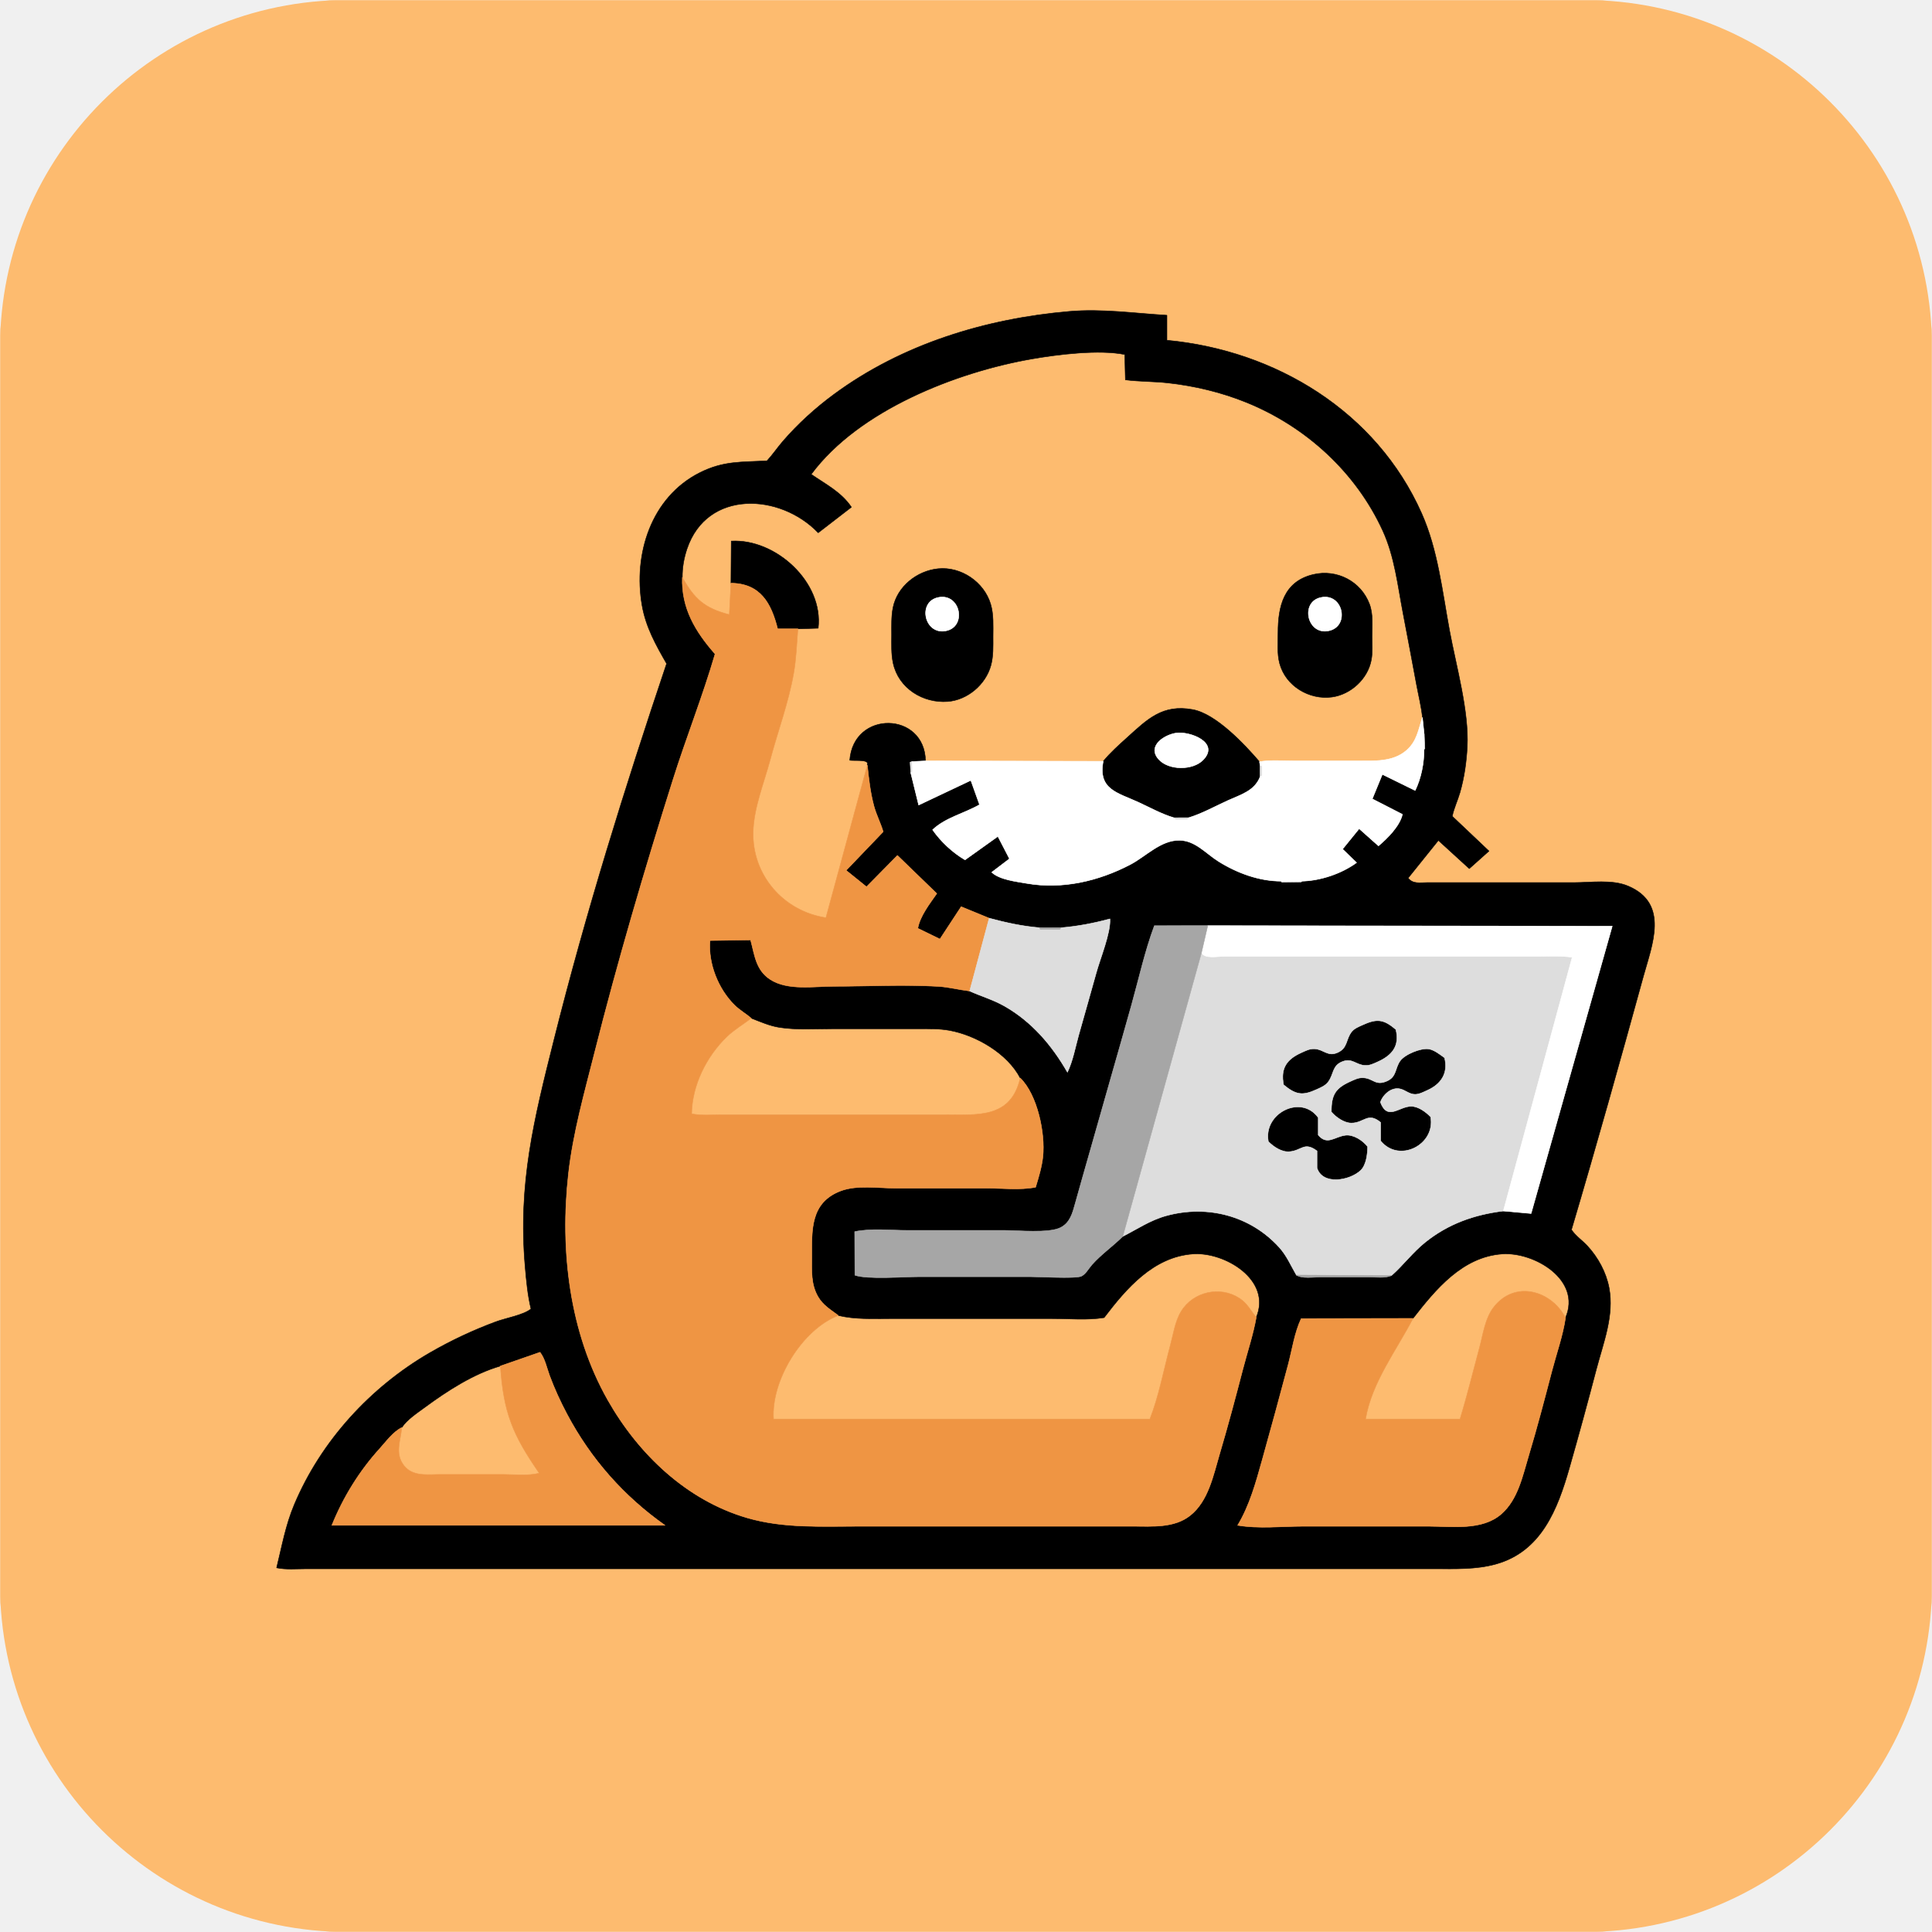
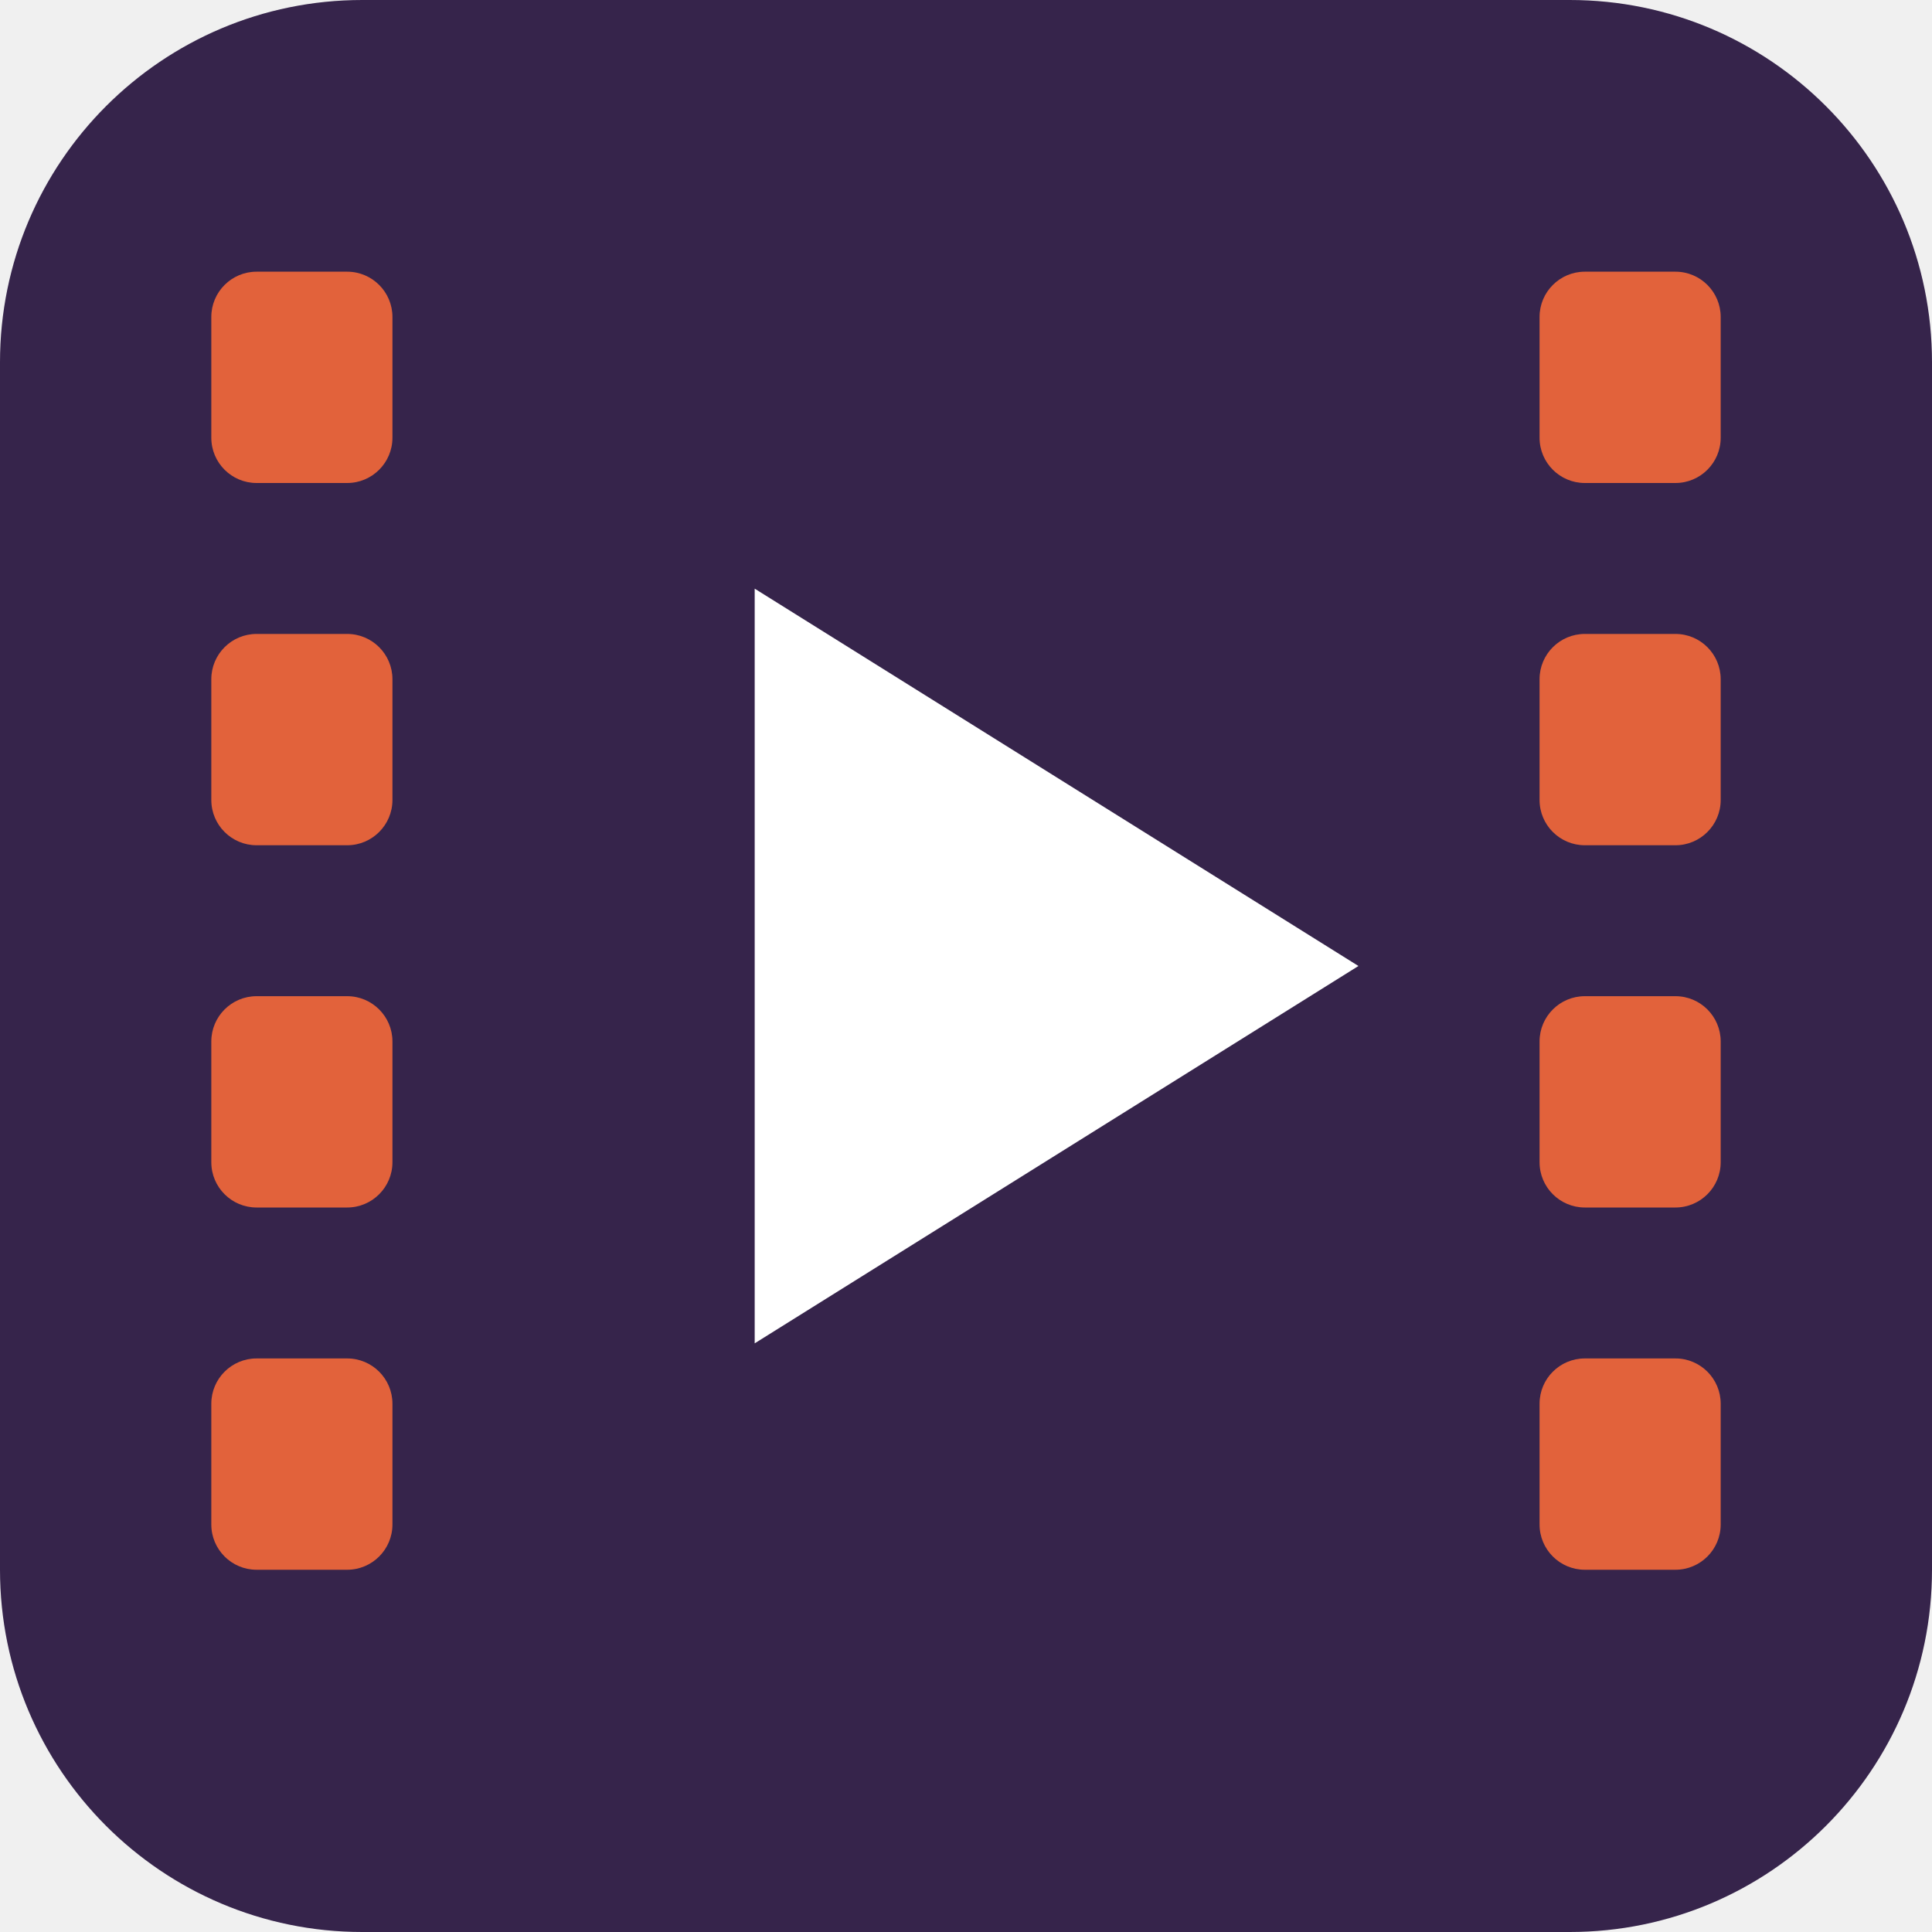
- <svg xmlns="http://www.w3.org/2000/svg" viewBox="0 0 1000 1000" width="1000" height="1000">
-   <defs>
-     <clipPath id="rounded-corners">
-       <rect width="1000" height="1000" rx="180" ry="180" />
-     </clipPath>
-   </defs>
-   <g clip-path="url(#rounded-corners)">
-     <path d="M0.25 0.25C333.42 0.25 666.58 0.25 999.75 0.25C999.75 333.42 999.75 666.58 999.75 999.75C666.58 999.75 333.42 999.75 0.25 999.75C0.25 666.58 0.25 333.42 0.25 0.25ZM603.99 163.17C587.1 162.16 570.53 159.72 553.5 161.18C510.19 164.89 466.96 178.08 431.66 204.1C422 211.21 412.89 219.48 405.05 228.59C402.28 231.82 399.88 235.39 397 238.5C383.8 239.27 374.58 238.43 362.2 244.66C337.02 257.34 327.69 286.86 332.32 313.36C334.29 324.62 339.44 333.78 345.03 343.5C323.42 407.75 303.2 472.55 286.71 538.31C276.43 579.27 268.08 612.46 271.79 655.5C272.42 662.84 273.11 670.32 274.83 677.5C270.87 680.71 261.74 682.23 256.59 684.15C244.8 688.53 233.52 693.82 222.62 700.11C191.79 717.92 166.18 745.87 152.32 778.78C147.81 789.47 145.92 800.33 143.17 811.5C148.06 812.53 153.46 812 158.5 812C168.17 812 177.83 812 187.5 812C217.5 812 247.5 812 277.5 812C371.83 812 466.17 812 560.5 812C607.5 812 654.5 812 701.5 812C715.17 812 728.83 812 742.5 812C753.14 812 763.83 812.46 774.18 809.6C797.82 803.09 806.24 781.09 812.33 759.75C817.18 742.78 821.82 725.76 826.29 708.69C829.89 694.97 835.59 680.87 832.86 666.53C831.33 658.51 827.13 650.82 821.62 644.86C818.99 642.03 815.49 639.68 813.39 636.5C826.31 592.92 838.6 549.06 850.65 505.24C855.11 489.01 864.11 467.76 842.81 458.66C834.41 455.07 823.46 456.83 814.5 456.83C795.83 456.83 777.17 456.83 758.5 456.83C751.83 456.83 745.17 456.83 738.5 456.83C734.67 456.83 731.39 457.65 728.83 454.5C734.06 448 739.28 441.5 744.5 435C749.83 439.87 755.17 444.74 760.5 449.61C763.9 446.57 767.3 443.54 770.7 440.5C764.37 434.5 758.03 428.5 751.7 422.5C752.56 418.31 754.47 414.39 755.67 410.25C757.91 402.47 759.02 394.58 759.45 386.5C760.41 368.26 753.69 344.69 750.3 326.44C746.52 306.13 744.29 284.67 735.82 265.65C712.4 213.01 660.24 181.36 603.99 176.11C603.99 171.8 603.99 167.48 603.99 163.17ZM736.25 371.33C734.13 377.8 733.41 383.72 727.94 388.45C720.91 394.53 711.17 393.83 702.5 393.83C691.5 393.83 680.5 393.83 669.5 393.83C663.7 393.83 657.59 393.33 651.9 394.26C644.13 385.21 629.4 369.49 617.38 367.28C601.63 364.38 593.87 372.31 583.33 381.84C579.01 385.74 574.71 389.58 571.02 394.05C540.36 393.98 509.7 393.92 479.04 393.85C478.62 368.25 441.75 367.53 439.83 393.5C441.69 393.85 447.77 393.17 448.86 394.69C449.45 395.52 448.65 395.23 448.94 396.08C441.79 422.39 434.65 448.69 427.5 475C405.44 471.65 389.23 452.87 389.83 430.5C390.17 418.01 395.45 405.25 398.66 393.25C402.62 378.41 408.16 363.6 410.81 348.46C412.14 340.86 412.38 333.16 413 325.49C416.5 325.38 420 325.27 423.5 325.17C426.36 301.28 401.41 278.75 378.5 280.06C378.45 287.32 378.39 294.58 378.34 301.85C378.06 307.27 377.78 312.69 377.5 318.11C364.55 314.79 359.4 309.92 353.17 298.83C353.11 293.86 353.99 288.85 355.58 284.13C365.98 253.21 403.93 255.31 423.5 275.77C429.23 271.35 434.97 266.92 440.7 262.5C435.45 254.69 427.4 250.67 419.89 245.5C444.46 212.3 495.14 192.51 534.43 185.73C547.93 183.4 568.94 180.83 582.17 183.5C582.28 187.87 582.39 192.24 582.5 196.61C589.76 197.54 597.19 197.39 604.5 198.2C618.37 199.73 632.28 203.06 645.22 208.32C675.98 220.82 701.87 244.43 715.74 274.75C721.87 288.15 723.46 303.11 726.22 317.44C728.6 329.77 730.89 342.11 733.2 354.46C734.24 360.06 735.67 365.67 736.25 371.33ZM485.57 294.36C474.68 295.44 464.41 303.52 462.21 314.56C461.31 319.14 461.5 323.86 461.5 328.5C461.5 333.43 461.24 338.47 462.3 343.31C465.13 356.28 477.75 364.05 490.5 363.11C500.76 362.35 510.17 354.32 512.88 344.45C514.22 339.55 514 334.53 514 329.5C514 323.86 514.38 318.13 512.75 312.66C509.33 301.23 497.46 293.17 485.57 294.36ZM679.75 297.35C664.44 300.96 661.5 313.9 661.5 327.5C661.5 332.69 660.98 338.21 662.3 343.29C665.37 355.06 677.68 362.41 689.46 360.79C699.27 359.44 708.07 351.26 709.81 341.45C710.51 337.56 710.17 333.44 710.17 329.5C710.17 323.93 710.83 317.94 708.83 312.63C704.39 300.87 691.96 294.47 679.75 297.35ZM388.84 527.02C393.68 528.88 398.34 531 403.54 531.8C412.35 533.15 421.61 532.5 430.5 532.5C445.5 532.5 460.5 532.5 475.5 532.5C480.83 532.5 486.09 532.37 491.36 533.32C505.13 535.8 521.46 545.22 528.08 558C523.24 579.03 506.17 577 488.5 577C459.5 577 430.5 577 401.5 577C392.17 577 382.83 577 373.5 577C368.39 577 362.96 577.49 358 576.5C358.19 561.84 365.66 546.8 376.16 536.66C380.02 532.92 384.64 530.26 388.84 527.02ZM650.23 681.9C647.36 678.3 645.55 674.6 641.54 671.98C631.52 665.44 617.56 668.57 611.34 678.8C608.2 683.96 607.32 690.6 605.75 696.37C602.35 708.91 599.92 722.43 595.18 734.5C530.25 734.5 465.32 734.5 400.39 734.5C399.02 714.68 415.08 688.09 433.93 680.9C442.69 682.99 451.5 682.5 460.5 682.5C472.17 682.5 483.83 682.5 495.5 682.5C511.83 682.5 528.17 682.5 544.5 682.5C553.33 682.5 562.82 683.43 571.5 682C583.03 666.86 597.02 650.49 617.5 649.05C633.95 647.89 658.44 662.48 650.23 681.9ZM810.31 682.07C802.85 667.85 784 662.52 773.1 676.66C768.65 682.43 767.66 690.58 765.81 697.44C762.47 709.78 759.44 722.27 755.71 734.5C739.42 734.5 723.12 734.5 706.82 734.5C710.01 715.51 722.8 698.9 731.38 682.39C743.1 667.35 756.88 650.54 777.5 649.06C794.16 647.88 818.81 662.47 810.31 682.07ZM258.99 707.06C260.66 731.36 265.39 742.68 279.11 762.5C273.34 763.99 266.54 763.17 260.5 763.17C249.5 763.17 238.5 763.17 227.5 763.17C220.94 763.17 213.5 764.34 209.01 758.47C204.2 752.18 207.41 745.62 207.94 738.9C210.81 734.68 215.79 731.46 219.9 728.43C231.44 719.93 245.12 711.05 258.99 707.06Z" fill="#fdbb6f" fill-rule="evenodd" stroke="#fdbb6f" stroke-width="0.25" stroke-linejoin="round" />
-     <path d="M603.99 163.17C603.99 167.48 603.99 171.8 603.99 176.11C660.24 181.36 712.4 213.01 735.82 265.65C744.29 284.67 746.52 306.13 750.3 326.44C753.69 344.69 760.41 368.26 759.45 386.5C759.02 394.58 757.91 402.47 755.67 410.25C754.47 414.39 752.56 418.31 751.7 422.5C758.03 428.5 764.37 434.5 770.7 440.5C767.3 443.54 763.9 446.57 760.5 449.61C755.17 444.74 749.83 439.87 744.5 435C739.28 441.5 734.06 448 728.83 454.5C731.39 457.65 734.67 456.83 738.5 456.83C745.17 456.83 751.83 456.83 758.5 456.83C777.17 456.83 795.83 456.83 814.5 456.83C823.46 456.83 834.41 455.07 842.81 458.66C864.11 467.76 855.11 489.01 850.65 505.24C838.6 549.06 826.31 592.92 813.39 636.5C815.49 639.68 818.99 642.03 821.62 644.86C827.13 650.82 831.33 658.51 832.86 666.53C835.59 680.87 829.89 694.97 826.29 708.69C821.82 725.76 817.18 742.78 812.33 759.75C806.24 781.09 797.82 803.09 774.18 809.6C763.83 812.46 753.14 812 742.5 812C728.83 812 715.17 812 701.5 812C654.5 812 607.5 812 560.5 812C466.17 812 371.83 812 277.5 812C247.5 812 217.5 812 187.5 812C177.83 812 168.17 812 158.5 812C153.46 812 148.06 812.53 143.17 811.5C145.92 800.33 147.81 789.47 152.32 778.78C166.18 745.87 191.79 717.92 222.62 700.11C233.52 693.82 244.8 688.53 256.59 684.15C261.74 682.23 270.87 680.71 274.83 677.5C273.11 670.32 272.42 662.84 271.79 655.5C268.08 612.46 276.43 579.27 286.71 538.31C303.2 472.55 323.42 407.75 345.03 343.5C339.44 333.78 334.29 324.62 332.32 313.36C327.69 286.86 337.02 257.34 362.2 244.66C374.58 238.43 383.8 239.27 397 238.5C399.88 235.39 402.28 231.82 405.05 228.59C412.89 219.48 422 211.21 431.66 204.1C466.96 178.08 510.19 164.89 553.5 161.18C570.53 159.72 587.1 162.16 603.99 163.17ZM353.17 298.83C352.6 314.8 359.98 326.99 370.12 338.5C363.71 360.44 355.17 381.89 348.29 403.71C333.52 450.51 319.66 497.68 307.65 545.25C302.45 565.86 296.62 586.31 294.23 607.5C289.77 647.13 294.71 689.67 314.67 724.79C330.51 752.65 355.43 776.53 386.77 785.65C405.63 791.13 425.07 790 444.5 790C472.17 790 499.83 790 527.5 790C547.17 790 566.83 790 586.5 790C596.35 790 607.69 790.99 615.96 784.48C625.45 777 628 763.63 631.25 752.66C635.57 738.1 639.48 723.41 643.3 708.71C645.61 699.83 648.61 690.93 650.23 681.9C658.44 662.48 633.95 647.89 617.5 649.05C597.02 650.49 583.03 666.86 571.5 682C562.82 683.43 553.33 682.5 544.5 682.5C528.17 682.5 511.83 682.5 495.5 682.5C483.83 682.5 472.17 682.5 460.5 682.5C451.5 682.5 442.69 682.99 433.93 680.9C429.96 677.92 425.98 675.67 423.38 671.14C419.65 664.65 420.17 657.73 420.17 650.5C420.17 636.51 419.42 622.5 434.96 616.48C443.44 613.2 454.53 615 463.5 615C479.17 615 494.83 615 510.5 615C518.76 615 527.99 616.09 536.03 614.5C537.61 609.29 539.26 603.94 539.82 598.5C541.04 586.57 536.98 566.72 528.08 558C521.46 545.22 505.13 535.8 491.36 533.32C486.09 532.37 480.83 532.5 475.5 532.5C460.5 532.5 445.5 532.5 430.5 532.5C421.61 532.5 412.35 533.15 403.54 531.8C398.34 531 393.68 528.88 388.84 527.02C386.07 524.69 382.84 522.86 380.21 520.26C371.75 511.91 366.46 498.68 367.5 486.83C374.5 486.72 381.5 486.61 388.5 486.51C390.61 494.3 391.18 502.06 398.62 506.93C407.65 512.84 421.29 510.51 431.5 510.51C449.41 510.51 467.63 509.52 485.5 510.55C491.09 510.88 496.41 512.31 501.9 512.97C507.85 515.67 514.04 517.42 519.79 520.68C534.01 528.74 544.47 540.98 552.5 555C555.32 549.09 556.58 542.07 558.33 535.75C561.29 525.08 564.43 514.45 567.35 503.76C569.42 496.17 574.96 482.87 574.5 475.61C566.09 477.88 557.86 479.46 549.17 480.19C545.45 480.18 541.72 480.17 538 480.17C529.09 479.43 520.61 477.56 512 475.25C507.17 473.27 502.33 471.29 497.5 469.3C493.83 474.89 490.17 480.48 486.5 486.07C482.69 484.21 478.87 482.36 475.06 480.5C476.19 474.16 481.19 467.77 484.88 462.5C478.09 455.92 471.29 449.35 464.5 442.77C459.17 448.18 453.83 453.59 448.5 459C444.99 456.17 441.47 453.33 437.96 450.5C444.35 443.83 450.74 437.17 457.14 430.5C455.81 426 453.59 421.79 452.35 417.23C450.48 410.28 449.69 403.21 448.94 396.08C448.65 395.23 449.45 395.52 448.86 394.69C447.77 393.17 441.69 393.85 439.83 393.5C441.75 367.53 478.62 368.25 479.04 393.85C476.72 393.96 474.4 394.08 472.08 394.19C471.74 394.3 471.41 394.4 471.08 394.5C471.18 396.33 471.29 398.17 471.4 400C472.76 405.57 474.13 411.13 475.5 416.7C484.5 412.44 493.5 408.18 502.5 403.93C504 408.12 505.5 412.31 507 416.5C499.15 421.03 489.43 423.14 482.7 429.5C487.04 435.67 492.99 441.25 499.5 445.07C505.17 441.02 510.83 436.98 516.5 432.93C518.5 436.79 520.5 440.64 522.5 444.5C519.43 446.83 516.37 449.17 513.3 451.5C517.46 455.37 525.92 456.27 531.44 457.24C549.84 460.44 568.63 456.06 585 447.5C593.19 443.21 600.78 434.81 610.5 434.94C618.72 435.05 624.14 441.75 630.67 445.84C640.28 451.86 651.66 456.07 663.08 456.1C663.22 456.28 663.36 456.46 663.5 456.64C666.83 456.6 670.17 456.55 673.5 456.51C673.61 456.37 673.73 456.23 673.84 456.1C683.49 455.87 694.35 452.21 702.17 446.5C699.75 444.17 697.33 441.83 694.92 439.5C697.78 435.98 700.64 432.45 703.5 428.93C706.83 431.9 710.17 434.86 713.5 437.83C718.21 433.87 724.53 427.54 725.9 421.5C720.7 418.83 715.5 416.17 710.3 413.5C712.03 409.28 713.77 405.05 715.5 400.83C721.17 403.61 726.83 406.39 732.5 409.17C735.63 402.66 737.1 395.04 737.1 387.84C737.23 387.73 737.37 387.61 737.51 387.5C737.39 384.99 737.27 382.49 737.15 379.98C736.85 377.1 736.55 374.22 736.25 371.33C735.67 365.67 734.24 360.06 733.2 354.46C730.89 342.11 728.6 329.77 726.22 317.44C723.46 303.11 721.87 288.15 715.74 274.75C701.87 244.43 675.98 220.82 645.22 208.32C632.28 203.06 618.37 199.73 604.5 198.2C597.19 197.39 589.76 197.54 582.5 196.61C582.39 192.24 582.28 187.87 582.17 183.5C568.94 180.83 547.93 183.4 534.43 185.73C495.14 192.51 444.46 212.3 419.89 245.5C427.4 250.67 435.45 254.69 440.7 262.5C434.97 266.92 429.23 271.35 423.5 275.77C403.93 255.31 365.98 253.21 355.58 284.13C353.99 288.85 353.11 293.86 353.17 298.83ZM413 325.49C409.5 325.49 406 325.49 402.5 325.49C399.23 312.4 393.68 301.99 378.34 301.85C378.39 294.58 378.45 287.32 378.5 280.06C401.41 278.75 426.36 301.28 423.5 325.17C420 325.27 416.5 325.38 413 325.49ZM485.57 294.36C497.46 293.17 509.33 301.23 512.75 312.66C514.38 318.13 514 323.86 514 329.5C514 334.53 514.22 339.55 512.88 344.45C510.17 354.32 500.76 362.35 490.5 363.11C477.75 364.05 465.13 356.28 462.3 343.31C461.24 338.47 461.5 333.43 461.5 328.5C461.5 323.86 461.31 319.14 462.21 314.56C464.41 303.52 474.68 295.44 485.57 294.36ZM679.75 297.35C691.96 294.47 704.39 300.87 708.83 312.63C710.83 317.94 710.17 323.93 710.17 329.5C710.17 333.44 710.51 337.56 709.81 341.45C708.07 351.26 699.27 359.44 689.46 360.79C677.68 362.41 665.37 355.06 662.3 343.29C660.98 338.21 661.5 332.69 661.5 327.5C661.5 313.9 664.44 300.96 679.75 297.35ZM485.65 309.24C474.86 311.46 478.37 328.32 489.19 326.59C500.69 324.75 497.23 306.85 485.65 309.24ZM683.66 309.27C673.05 311.55 676.45 328.28 687.19 326.59C698.91 324.74 695.41 306.75 683.66 309.27ZM651.9 394.26C651.99 394.81 652.09 395.37 652.18 395.92C652.19 398 652.2 400.08 652.2 402.16C649.28 409.4 642.39 411.26 635.75 414.26C629.03 417.29 622.38 421.06 615.32 423.23C612.75 423.25 610.19 423.26 607.62 423.27C601.26 421.38 595.26 418.03 589.25 415.26C578.35 410.25 568.24 408.67 571.02 394.05C574.71 389.58 579.01 385.74 583.33 381.84C593.87 372.31 601.63 364.38 617.38 367.28C629.4 369.49 644.13 385.21 651.9 394.26ZM608.81 379.42C602.82 380.28 593.67 386 599.6 392.88C604.76 398.85 617.44 398.89 622.82 393.26C631.42 384.25 615.82 378.42 608.81 379.42ZM581.12 639.97C588.68 636.13 595.32 631.54 603.66 629.26C624.9 623.43 647.13 629.19 662.01 645.49C665.98 649.83 668.14 655.01 671.02 660C674.07 661.96 679.66 661 683.5 661C691.83 661 700.17 661 708.5 661C712.24 661 716.86 661.66 720.17 660.27C726.29 654.87 731.14 648.25 737.6 643.06C749.58 633.43 763.01 628.68 778.13 626.82C782.92 627.25 787.71 627.68 792.5 628.12C806.5 578.54 820.5 528.97 834.5 479.39C764.71 479.3 694.92 479.2 625.13 479.11C615.92 479.12 606.71 479.13 597.5 479.14C592.57 492.4 589.47 506.61 585.66 520.24C578.68 545.19 571.45 570.07 564.43 595C561.79 604.36 559.06 613.69 556.48 623.07C555.12 628 553.85 632.92 548.91 635.42C542.89 638.46 526.76 636.84 519.5 636.84C502.83 636.84 486.17 636.84 469.5 636.84C460.72 636.84 450.94 635.69 442.39 637.5C442.43 645.01 442.46 652.53 442.5 660.04C448.88 662.32 467.7 660.83 475.5 660.83C494.83 660.83 514.17 660.83 533.5 660.83C538.7 660.83 555.39 661.86 559.3 660.7C561.66 660 563.58 656.42 565.15 654.65C570.02 649.17 576 645.06 581.12 639.97ZM722.5 532.9C724.61 541.48 720.46 546.32 713.13 549.6C710.98 550.56 708.95 551.62 706.5 551.47C701.82 551.19 699.91 547.55 694.92 549.45C689.43 551.55 690.47 556.03 687.5 559.99C686 562 683.69 562.91 681.48 563.92C674.07 567.32 670.66 566.65 664.39 561.5C662.7 552.92 665.98 548.31 673.44 544.92C675.75 543.87 677.87 542.72 680.5 542.88C685.19 543.17 687.25 547.06 692.31 544.81C697.67 542.43 696.48 538.06 699.57 534.09C700.96 532.31 703.11 531.49 705.09 530.58C712.58 527.14 716.16 527.4 722.5 532.9ZM747.7 547.5C749.71 555.49 745.9 561.18 738.81 564.34C736.83 565.23 734.72 566.4 732.5 566.43C729.51 566.46 727.57 564.33 724.82 563.64C720.24 562.49 715.81 566.59 714.5 570.51C718.26 580.36 724.16 572.58 730.5 572.63C734.11 572.65 738.15 575.6 740.5 578.13C743.15 592.63 724.06 602.23 714.62 590.5C714.62 587.32 714.62 584.14 714.62 580.96C707.98 575.44 706.07 581.28 699.5 581.3C695.71 581.3 691.46 578.27 689.11 575.5C689.07 566.5 691.24 563.18 699.19 559.63C701.29 558.69 703.12 557.76 705.5 557.85C710.89 558.06 711.88 562.27 718 559.49C722.93 557.26 721.99 553.02 724.65 549.19C727.06 545.71 735.42 542.34 739.48 542.95C742.36 543.39 745.39 545.84 747.7 547.5ZM682.32 578.5C682.32 581.5 682.32 584.5 682.32 587.5C687.05 593.07 690.87 588.2 696.5 587.6C700.69 587.16 705.41 590.32 707.89 593.5C707.83 597.27 707.22 603 704.28 605.8C698.61 611.17 684.48 613.63 681.68 604.5C681.68 601.57 681.68 598.65 681.68 595.72C675.04 590.79 673.91 595.53 667.5 596.1C663.43 596.46 659.25 593.65 656.5 590.87C653.72 576.19 673.49 566.16 682.32 578.5ZM731.38 682.39C712.08 682.43 692.79 682.46 673.49 682.5C670.05 689.78 668.81 698.58 666.75 706.38C662.39 722.86 657.88 739.29 653.3 755.71C650.06 767.3 646.84 779.11 640.61 789.5C651.4 791.37 663.51 790 674.5 790C696.17 790 717.83 790 739.5 790C751.69 790 767.19 792.35 777.13 783.6C785.66 776.11 788.07 764.01 791.2 753.61C795.58 739.07 799.42 724.35 803.26 709.66C805.63 700.58 808.94 691.36 810.31 682.07C818.81 662.47 794.16 647.88 777.5 649.06C756.88 650.54 743.1 667.35 731.38 682.39ZM258.99 707.06C245.12 711.05 231.44 719.93 219.9 728.43C215.79 731.46 210.81 734.68 207.94 738.9C203.31 741.26 199.91 746.1 196.44 749.92C185.96 761.48 177.6 775.05 171.77 789.5C229.25 789.5 286.73 789.5 344.2 789.5C322.83 774.44 305.78 755.13 293.51 732C290.1 725.57 287.01 718.87 284.48 712.04C283.02 708.09 282.06 703.14 279.5 699.93C272.66 702.3 265.83 704.68 258.99 707.06Z" fill="#000000" fill-rule="evenodd" stroke="#000000" stroke-width="0.25" stroke-linejoin="round" />
-     <path d="M353.17 298.83C359.4 309.92 364.55 314.79 377.5 318.11C377.78 312.69 378.06 307.27 378.34 301.85C393.68 301.99 399.23 312.4 402.5 325.49C406 325.49 409.5 325.49 413 325.49C412.38 333.16 412.14 340.86 410.81 348.46C408.16 363.6 402.62 378.41 398.66 393.25C395.45 405.25 390.17 418.01 389.83 430.5C389.23 452.87 405.44 471.65 427.5 475C434.65 448.69 441.79 422.39 448.94 396.08C449.69 403.21 450.48 410.28 452.35 417.23C453.59 421.79 455.81 426 457.14 430.5C450.74 437.17 444.35 443.83 437.96 450.5C441.47 453.33 444.99 456.17 448.5 459C453.83 453.59 459.17 448.18 464.5 442.77C471.29 449.35 478.09 455.92 484.88 462.5C481.19 467.77 476.19 474.16 475.06 480.5C478.87 482.36 482.69 484.21 486.5 486.07C490.17 480.48 493.83 474.89 497.5 469.3C502.33 471.29 507.17 473.27 512 475.25C508.63 487.83 505.27 500.4 501.9 512.97C496.41 512.31 491.09 510.88 485.5 510.55C467.63 509.52 449.41 510.51 431.5 510.51C421.29 510.51 407.65 512.84 398.62 506.93C391.18 502.06 390.61 494.3 388.5 486.51C381.5 486.61 374.5 486.72 367.5 486.83C366.46 498.68 371.75 511.91 380.21 520.26C382.84 522.86 386.07 524.69 388.84 527.02C384.64 530.26 380.02 532.92 376.16 536.66C365.66 546.8 358.19 561.84 358 576.5C362.96 577.49 368.39 577 373.5 577C382.83 577 392.17 577 401.5 577C430.5 577 459.5 577 488.5 577C506.17 577 523.24 579.03 528.08 558C536.98 566.72 541.04 586.57 539.82 598.5C539.26 603.94 537.61 609.29 536.03 614.5C527.99 616.09 518.76 615 510.5 615C494.83 615 479.17 615 463.5 615C454.53 615 443.44 613.2 434.96 616.48C419.42 622.5 420.17 636.51 420.17 650.5C420.17 657.73 419.65 664.65 423.38 671.14C425.98 675.67 429.96 677.92 433.93 680.9C415.08 688.09 399.02 714.68 400.39 734.5C465.32 734.5 530.25 734.5 595.18 734.5C599.92 722.43 602.35 708.91 605.75 696.37C607.32 690.6 608.2 683.96 611.34 678.8C617.56 668.57 631.52 665.44 641.54 671.98C645.55 674.6 647.36 678.3 650.23 681.9C648.61 690.93 645.61 699.83 643.3 708.71C639.48 723.41 635.57 738.1 631.25 752.66C628 763.63 625.45 777 615.96 784.48C607.69 790.99 596.35 790 586.5 790C566.83 790 547.17 790 527.5 790C499.83 790 472.17 790 444.5 790C425.07 790 405.63 791.13 386.77 785.65C355.43 776.53 330.51 752.65 314.67 724.79C294.71 689.67 289.77 647.13 294.23 607.5C296.62 586.31 302.45 565.86 307.65 545.25C319.66 497.68 333.52 450.51 348.29 403.71C355.17 381.89 363.71 360.44 370.12 338.5C359.98 326.99 352.6 314.8 353.17 298.83ZM810.31 682.07C808.94 691.36 805.63 700.58 803.26 709.66C799.42 724.35 795.58 739.07 791.2 753.61C788.07 764.01 785.66 776.11 777.13 783.6C767.19 792.35 751.69 790 739.5 790C717.83 790 696.17 790 674.5 790C663.51 790 651.4 791.37 640.61 789.5C646.84 779.11 650.06 767.3 653.3 755.71C657.88 739.29 662.39 722.86 666.75 706.38C668.81 698.58 670.05 689.78 673.49 682.5C692.79 682.46 712.08 682.43 731.38 682.39C722.8 698.9 710.01 715.51 706.82 734.5C723.12 734.5 739.42 734.5 755.71 734.5C759.44 722.27 762.47 709.78 765.81 697.44C767.66 690.58 768.65 682.43 773.1 676.66C784 662.52 802.85 667.85 810.31 682.07ZM207.94 738.9C207.41 745.62 204.2 752.18 209.01 758.47C213.5 764.34 220.94 763.17 227.5 763.17C238.5 763.17 249.5 763.17 260.5 763.17C266.54 763.17 273.34 763.99 279.11 762.5C265.39 742.68 260.66 731.36 258.99 707.06C265.83 704.68 272.66 702.3 279.5 699.93C282.06 703.14 283.02 708.09 284.48 712.04C287.01 718.87 290.1 725.57 293.51 732C305.78 755.13 322.83 774.44 344.2 789.5C286.73 789.5 229.25 789.5 171.77 789.5C177.6 775.05 185.96 761.48 196.44 749.92C199.91 746.1 203.31 741.26 207.94 738.9Z" fill="#ef9543" fill-rule="evenodd" stroke="#ef9543" stroke-width="0.25" stroke-linejoin="round" />
-     <path d="M737.15 379.98C737.27 382.49 737.39 384.99 737.51 387.5C737.37 387.61 737.23 387.73 737.1 387.84C737.11 385.22 737.13 382.6 737.15 379.98ZM472.08 394.19C472.16 395.96 472.24 397.73 472.32 399.5C472.01 399.67 471.71 399.83 471.4 400C471.29 398.17 471.18 396.33 471.08 394.5C471.41 394.4 471.74 394.3 472.08 394.19ZM652.18 395.92C652.53 396.11 652.88 396.31 653.23 396.5C653.23 398.17 653.23 399.83 653.23 401.5C652.89 401.72 652.55 401.94 652.2 402.16C652.2 400.08 652.19 398 652.18 395.92ZM607.62 423.27C610.19 423.26 612.75 423.25 615.32 423.23C615.05 423.59 614.77 423.94 614.5 424.29C612.5 424.3 610.5 424.31 608.5 424.32C608.21 423.97 607.91 423.62 607.62 423.27ZM663.08 456.1C666.66 456.1 670.25 456.1 673.84 456.1C673.73 456.23 673.61 456.37 673.5 456.51C670.17 456.55 666.83 456.6 663.5 456.64C663.36 456.46 663.22 456.28 663.08 456.1ZM512 475.25C520.61 477.56 529.09 479.43 538 480.17C538.17 480.44 538.33 480.72 538.5 481C541.83 481 545.17 481 548.5 481C548.72 480.73 548.95 480.46 549.17 480.19C557.86 479.46 566.09 477.88 574.5 475.61C574.96 482.87 569.42 496.17 567.35 503.76C564.43 514.45 561.29 525.08 558.33 535.75C556.58 542.07 555.32 549.09 552.5 555C544.47 540.98 534.01 528.74 519.79 520.68C514.04 517.42 507.85 515.67 501.9 512.97C505.27 500.4 508.63 487.83 512 475.25ZM621.88 493.09C623.56 496.42 629.97 495 633.5 495C645.17 495 656.83 495 668.5 495C700.5 495 732.5 495 764.5 495C774.83 495 785.17 495 795.5 495C801.56 495 807.79 494.58 813.76 495.5C801.88 539.27 790.01 583.05 778.13 626.82C763.01 628.68 749.58 633.43 737.6 643.06C731.14 648.25 726.29 654.87 720.17 660.27C703.78 660.18 687.4 660.09 671.02 660C668.14 655.01 665.98 649.83 662.01 645.49C647.13 629.19 624.9 623.43 603.66 629.26C595.32 631.54 588.68 636.13 581.12 639.97C594.71 591.01 608.29 542.05 621.88 493.09ZM722.5 532.9C716.16 527.4 712.58 527.14 705.09 530.58C703.11 531.49 700.96 532.31 699.57 534.09C696.48 538.06 697.67 542.43 692.31 544.81C687.25 547.06 685.19 543.17 680.5 542.88C677.87 542.72 675.75 543.87 673.44 544.92C665.98 548.31 662.7 552.92 664.39 561.5C670.66 566.65 674.07 567.32 681.48 563.92C683.69 562.91 686 562 687.5 559.99C690.47 556.03 689.43 551.55 694.92 549.45C699.91 547.55 701.82 551.19 706.5 551.47C708.95 551.62 710.98 550.56 713.13 549.6C720.46 546.32 724.61 541.48 722.5 532.9ZM747.7 547.5C745.39 545.84 742.36 543.39 739.48 542.95C735.42 542.34 727.06 545.71 724.65 549.19C721.99 553.02 722.93 557.26 718 559.49C711.88 562.27 710.89 558.06 705.5 557.85C703.12 557.76 701.29 558.69 699.19 559.63C691.24 563.18 689.07 566.5 689.11 575.5C691.46 578.27 695.71 581.3 699.5 581.3C706.07 581.28 707.98 575.44 714.62 580.96C714.62 584.14 714.62 587.32 714.62 590.5C724.06 602.23 743.15 592.63 740.5 578.13C738.15 575.6 734.11 572.65 730.5 572.63C724.16 572.58 718.26 580.36 714.5 570.51C715.81 566.59 720.24 562.49 724.82 563.64C727.57 564.33 729.51 566.46 732.5 566.43C734.72 566.4 736.83 565.23 738.81 564.34C745.9 561.18 749.71 555.49 747.7 547.5ZM682.32 578.5C673.49 566.16 653.72 576.19 656.5 590.87C659.25 593.65 663.43 596.46 667.5 596.1C673.91 595.53 675.04 590.79 681.68 595.72C681.68 598.65 681.68 601.57 681.68 604.5C684.48 613.63 698.61 611.17 704.28 605.8C707.22 603 707.83 597.27 707.89 593.5C705.41 590.32 700.69 587.16 696.5 587.6C690.87 588.2 687.05 593.07 682.32 587.5C682.32 584.5 682.32 581.5 682.32 578.5Z" fill="#dddddd" fill-rule="evenodd" stroke="#dddddd" stroke-width="0.25" stroke-linejoin="round" />
-     <path d="M485.65 309.24C497.23 306.85 500.69 324.75 489.19 326.59C478.37 328.32 474.86 311.46 485.65 309.24ZM683.66 309.27C695.41 306.75 698.91 324.74 687.19 326.59C676.45 328.28 673.05 311.55 683.66 309.27ZM736.25 371.33C736.55 374.22 736.85 377.1 737.15 379.98C737.13 382.6 737.11 385.22 737.1 387.84C737.1 395.04 735.63 402.66 732.5 409.17C726.83 406.39 721.17 403.61 715.5 400.83C713.77 405.05 712.03 409.28 710.3 413.5C715.5 416.17 720.7 418.83 725.9 421.5C724.53 427.54 718.21 433.87 713.5 437.83C710.17 434.86 706.83 431.9 703.5 428.93C700.64 432.45 697.78 435.98 694.92 439.5C697.33 441.83 699.75 444.17 702.17 446.5C694.35 452.21 683.49 455.87 673.84 456.1C670.25 456.1 666.66 456.1 663.08 456.1C651.66 456.07 640.28 451.86 630.67 445.84C624.14 441.75 618.72 435.05 610.5 434.94C600.78 434.81 593.19 443.21 585 447.5C568.63 456.06 549.84 460.44 531.44 457.24C525.92 456.27 517.46 455.37 513.3 451.5C516.37 449.17 519.43 446.83 522.5 444.5C520.5 440.64 518.5 436.79 516.5 432.93C510.83 436.98 505.17 441.02 499.5 445.07C492.99 441.25 487.04 435.67 482.7 429.5C489.43 423.14 499.15 421.03 507 416.5C505.5 412.31 504 408.12 502.5 403.93C493.5 408.18 484.5 412.44 475.5 416.7C474.13 411.13 472.76 405.57 471.4 400C471.71 399.83 472.01 399.67 472.32 399.5C472.24 397.73 472.16 395.96 472.08 394.19C474.4 394.08 476.72 393.96 479.04 393.85C509.7 393.92 540.36 393.98 571.02 394.05C568.24 408.67 578.35 410.25 589.25 415.26C595.26 418.03 601.26 421.38 607.62 423.27C607.91 423.62 608.21 423.97 608.5 424.32C610.5 424.31 612.5 424.3 614.5 424.29C614.77 423.94 615.05 423.59 615.32 423.23C622.38 421.06 629.03 417.29 635.75 414.26C642.39 411.26 649.28 409.4 652.2 402.16C652.55 401.94 652.89 401.72 653.23 401.5C653.23 399.83 653.23 398.17 653.23 396.5C652.88 396.31 652.53 396.11 652.18 395.92C652.09 395.37 651.99 394.81 651.9 394.26C657.59 393.33 663.7 393.83 669.5 393.83C680.5 393.83 691.5 393.83 702.5 393.83C711.17 393.83 720.91 394.53 727.94 388.45C733.41 383.72 734.13 377.8 736.25 371.33ZM608.81 379.42C615.82 378.42 631.42 384.25 622.82 393.26C617.44 398.89 604.76 398.85 599.6 392.88C593.67 386 602.82 380.28 608.81 379.42ZM625.13 479.11C694.92 479.2 764.71 479.3 834.5 479.39C820.5 528.97 806.5 578.54 792.5 628.12C787.71 627.68 782.92 627.25 778.13 626.82C790.01 583.05 801.88 539.27 813.76 495.5C807.79 494.58 801.56 495 795.5 495C785.17 495 774.83 495 764.5 495C732.5 495 700.5 495 668.5 495C656.83 495 645.17 495 633.5 495C629.97 495 623.56 496.42 621.88 493.09C622.96 488.43 624.05 483.77 625.13 479.11Z" fill="#ffffff" fill-rule="evenodd" stroke="#ffffff" stroke-width="0.25" stroke-linejoin="round" />
-     <path d="M625.13 479.11C624.05 483.77 622.96 488.43 621.88 493.09C608.29 542.05 594.71 591.01 581.12 639.97C576 645.06 570.02 649.17 565.15 654.65C563.58 656.42 561.66 660 559.3 660.7C555.39 661.86 538.7 660.83 533.5 660.83C514.17 660.83 494.83 660.83 475.5 660.83C467.7 660.83 448.88 662.32 442.5 660.04C442.46 652.53 442.43 645.01 442.39 637.5C450.94 635.69 460.72 636.84 469.5 636.84C486.17 636.84 502.83 636.84 519.5 636.84C526.76 636.84 542.89 638.46 548.91 635.42C553.85 632.92 555.12 628 556.48 623.07C559.06 613.69 561.79 604.36 564.43 595C571.45 570.07 578.68 545.19 585.66 520.24C589.47 506.61 592.57 492.4 597.5 479.14C606.71 479.13 615.92 479.12 625.13 479.11ZM538 480.17C541.72 480.17 545.45 480.18 549.17 480.19C548.95 480.46 548.72 480.73 548.5 481C545.17 481 541.83 481 538.5 481C538.33 480.72 538.17 480.44 538 480.17ZM671.02 660C687.4 660.09 703.78 660.18 720.17 660.27C716.86 661.66 712.24 661 708.5 661C700.17 661 691.83 661 683.5 661C679.66 661 674.07 661.96 671.02 660Z" fill="#a6a6a6" fill-rule="evenodd" stroke="#a6a6a6" stroke-width="0.25" stroke-linejoin="round" />
+ <svg xmlns="http://www.w3.org/2000/svg" viewBox="0 0 64 64" width="64" height="64">
+   <rect width="64" height="64" rx="12" fill="#36244b" />
+   <g fill="#e2623b">
+     <rect x="7" y="9" width="6" height="7" rx="1.5" />
+     <rect x="7" y="21" width="6" height="7" rx="1.5" />
+     <rect x="7" y="33" width="6" height="7" rx="1.5" />
+     <rect x="7" y="45" width="6" height="7" rx="1.5" />
+     <rect x="51" y="9" width="6" height="7" rx="1.5" />
+     <rect x="51" y="21" width="6" height="7" rx="1.5" />
+     <rect x="51" y="33" width="6" height="7" rx="1.5" />
+     <rect x="51" y="45" width="6" height="7" rx="1.5" />
  </g>
+   <path d="M25 19.5 L45 32 L25 44.5 Z" fill="#ffffff" />
</svg>
